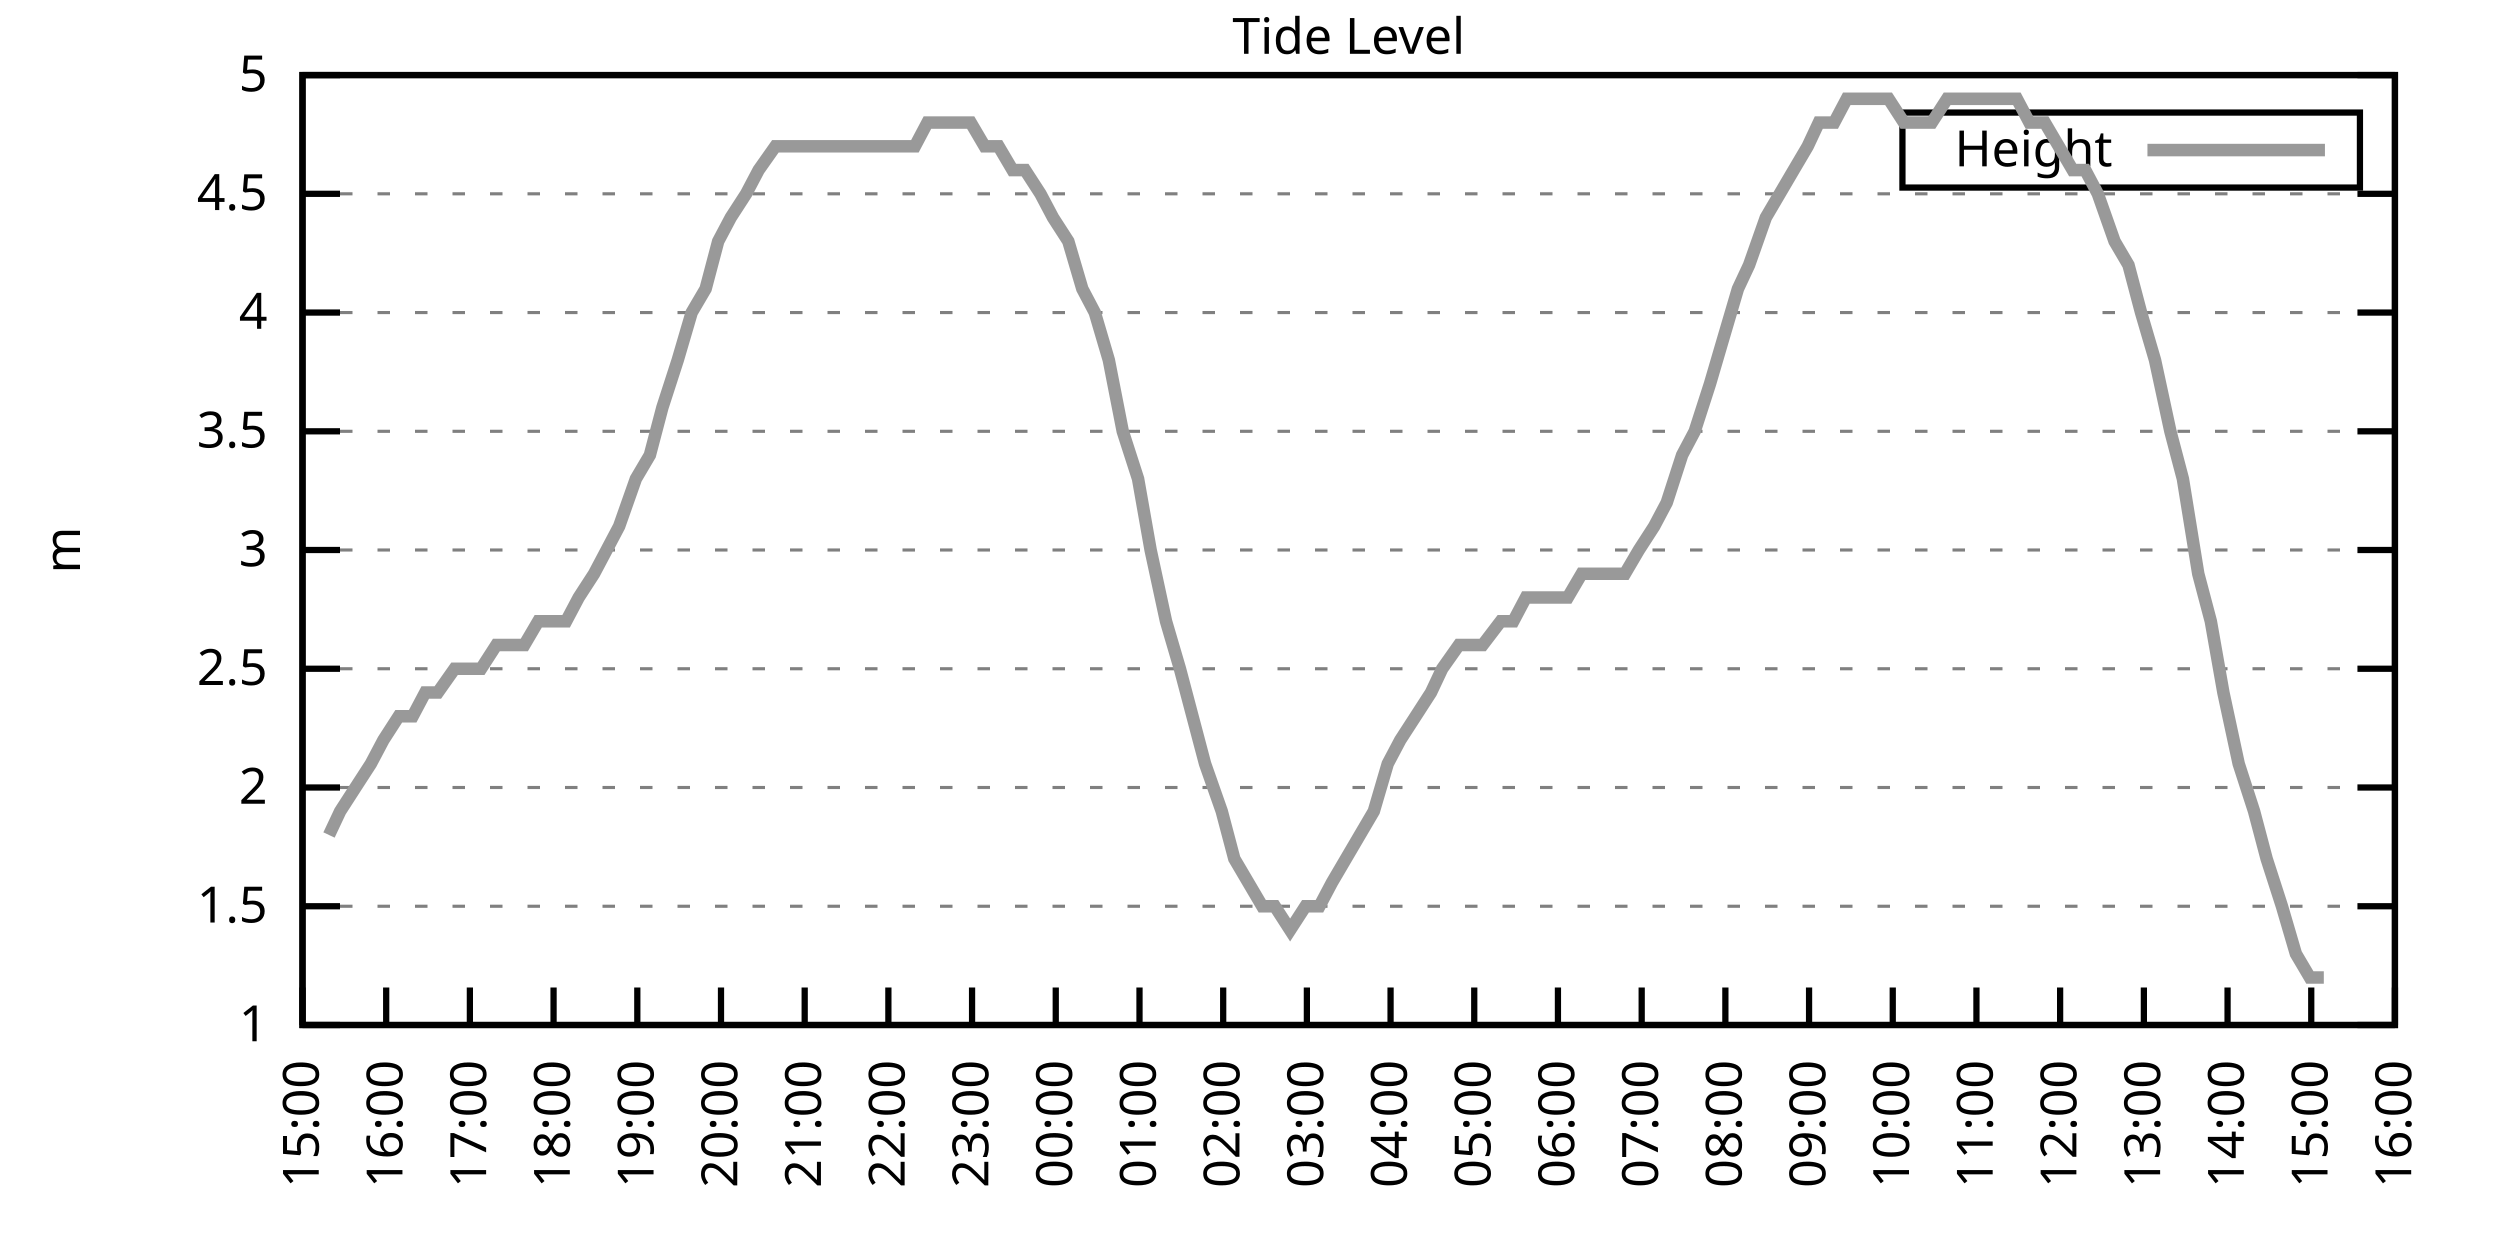
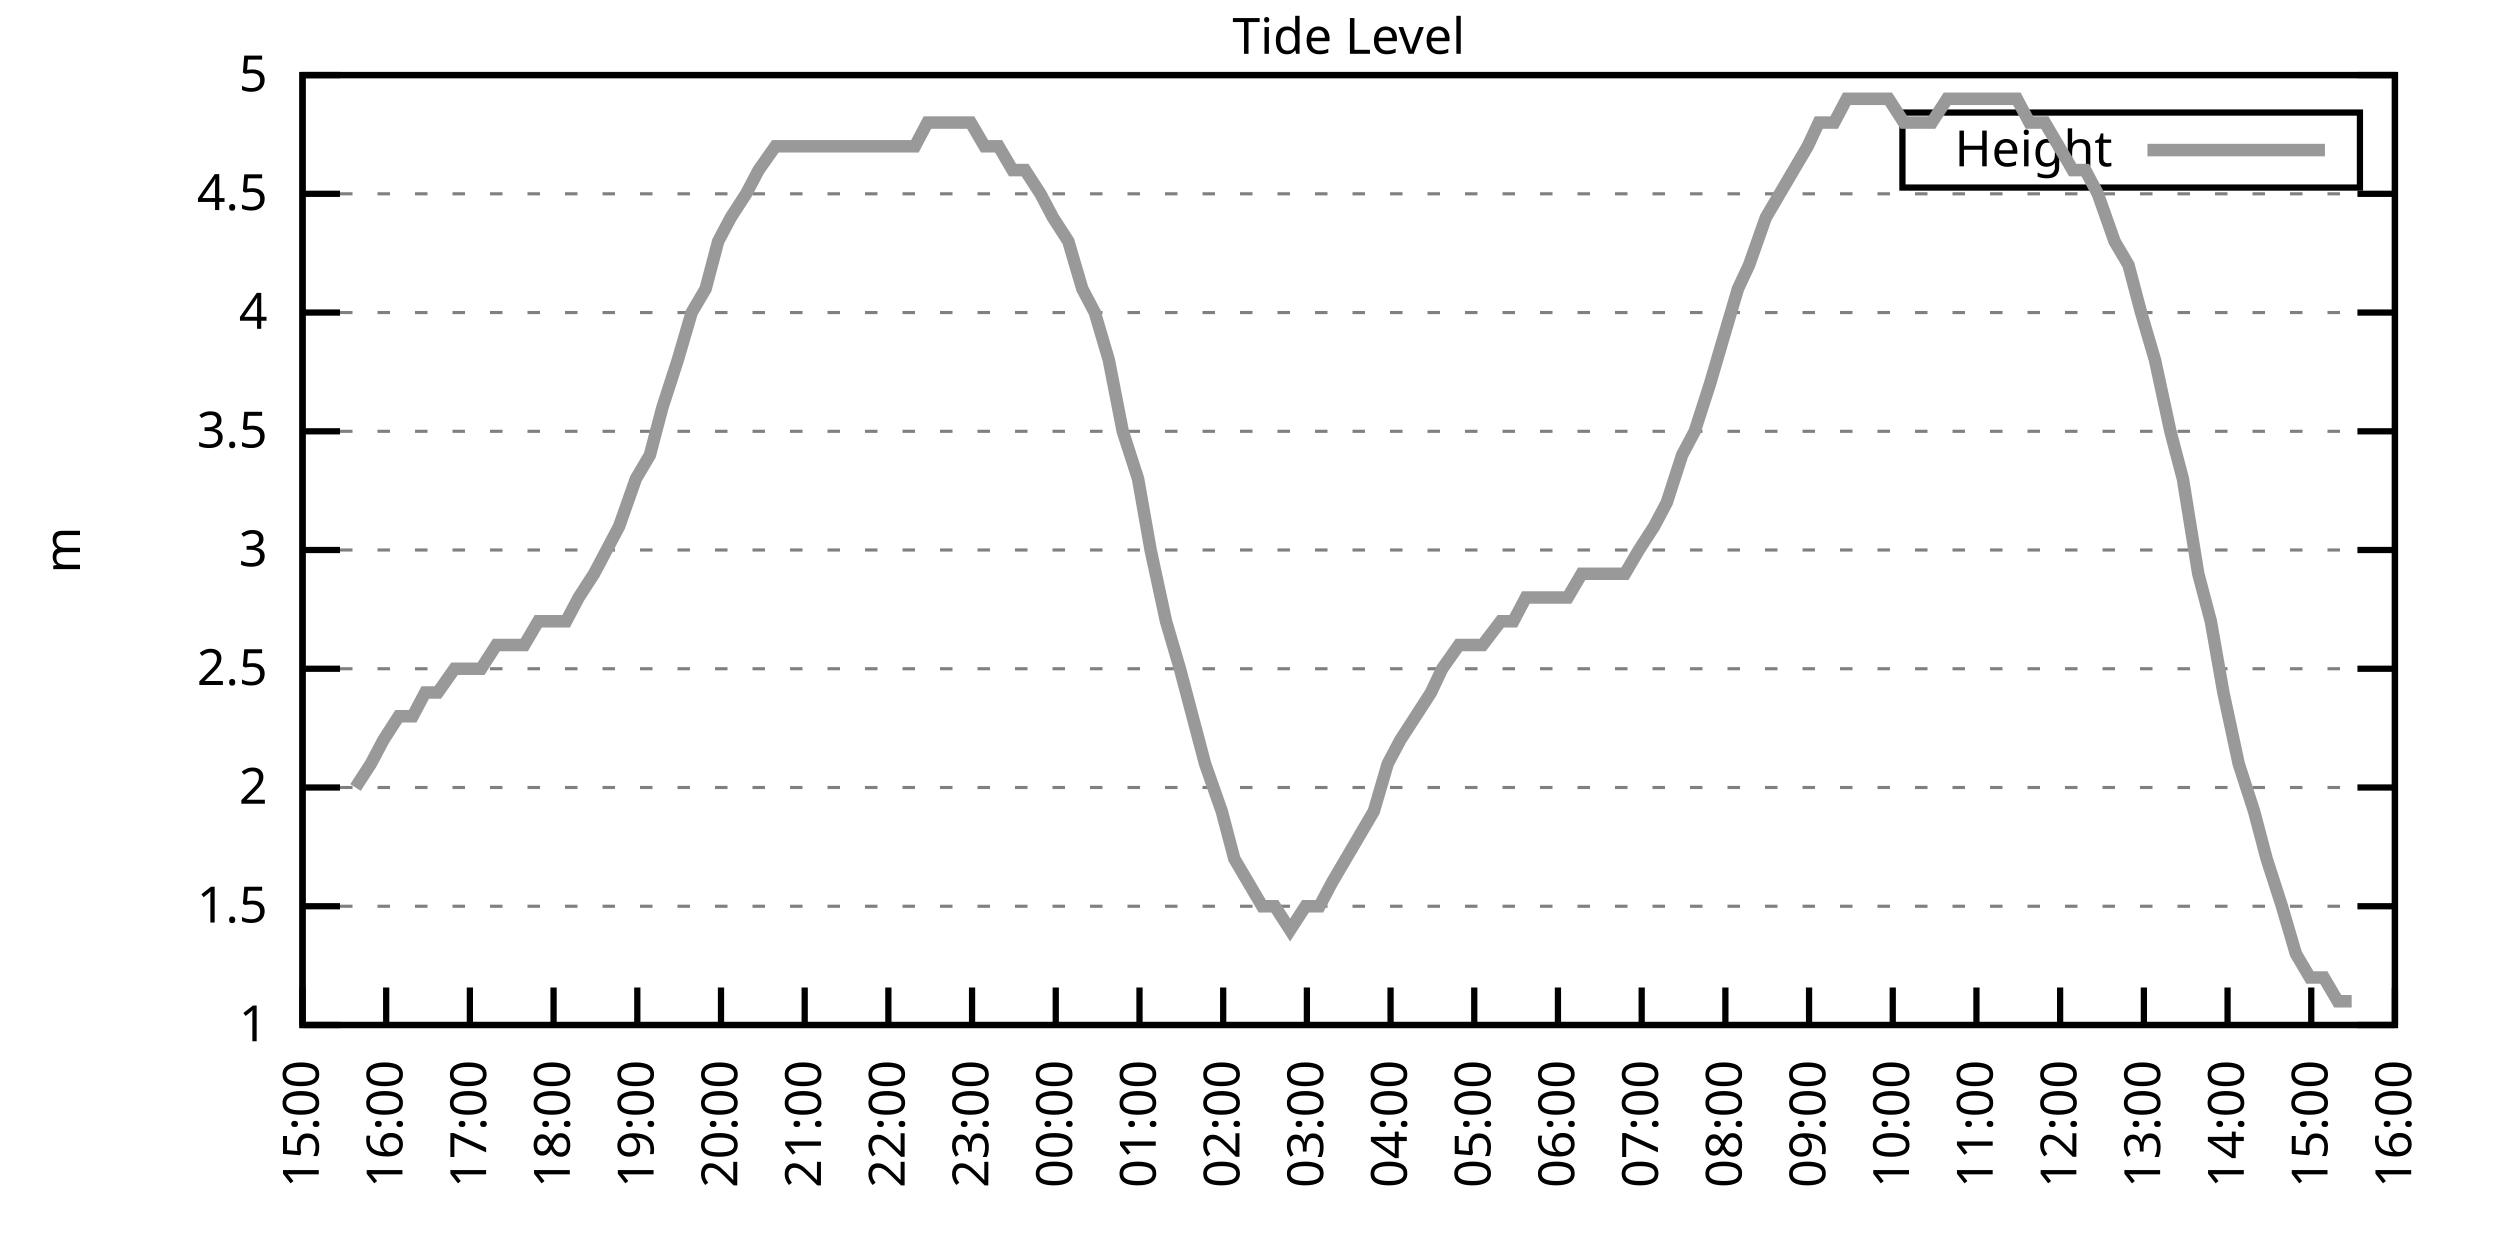
<svg xmlns="http://www.w3.org/2000/svg" xmlns:xlink="http://www.w3.org/1999/xlink" width="400" height="200" viewBox="0 0 400 200">
  <g id="gnuplot_canvas">
    <rect x="0" y="0" width="400" height="200" fill="none" />
    <defs>
      <circle id="gpDot" r="0.5" stroke-width="0.5" stroke="currentColor" />
      <path id="gpPt0" stroke-width="0.333" stroke="currentColor" d="M-1,0 h2 M0,-1 v2" />
      <path id="gpPt1" stroke-width="0.333" stroke="currentColor" d="M-1,-1 L1,1 M1,-1 L-1,1" />
      <path id="gpPt2" stroke-width="0.333" stroke="currentColor" d="M-1,0 L1,0 M0,-1 L0,1 M-1,-1 L1,1 M-1,1 L1,-1" />
      <rect id="gpPt3" stroke-width="0.333" stroke="currentColor" x="-1" y="-1" width="2" height="2" />
      <rect id="gpPt4" stroke-width="0.333" stroke="currentColor" fill="currentColor" x="-1" y="-1" width="2" height="2" />
      <circle id="gpPt5" stroke-width="0.333" stroke="currentColor" cx="0" cy="0" r="1" />
      <use xlink:href="#gpPt5" id="gpPt6" fill="currentColor" stroke="none" />
      <path id="gpPt7" stroke-width="0.333" stroke="currentColor" d="M0,-1.33 L-1.33,0.67 L1.33,0.67 z" />
      <use xlink:href="#gpPt7" id="gpPt8" fill="currentColor" stroke="none" />
      <use xlink:href="#gpPt7" id="gpPt9" stroke="currentColor" transform="rotate(180)" />
      <use xlink:href="#gpPt9" id="gpPt10" fill="currentColor" stroke="none" />
      <use xlink:href="#gpPt3" id="gpPt11" stroke="currentColor" transform="rotate(45)" />
      <use xlink:href="#gpPt11" id="gpPt12" fill="currentColor" stroke="none" />
      <path id="gpPt13" stroke-width="0.333" stroke="currentColor" d="M0,1.330 L1.265,0.411 L0.782,-1.067 L-0.782,-1.076 L-1.265,0.411 z" />
      <use xlink:href="#gpPt13" id="gpPt14" fill="currentColor" stroke="none" />
      <filter id="textbox" filterUnits="objectBoundingBox" x="0" y="0" height="1" width="1">
        <feFlood flood-color="white" flood-opacity="1" result="bgnd" />
        <feComposite in="SourceGraphic" in2="bgnd" operator="atop" />
      </filter>
      <filter id="greybox" filterUnits="objectBoundingBox" x="0" y="0" height="1" width="1">
        <feFlood flood-color="lightgrey" flood-opacity="1" result="grey" />
        <feComposite in="SourceGraphic" in2="grey" operator="atop" />
      </filter>
    </defs>
    <g fill="none" color="white" stroke="currentColor" stroke-width="1.00" stroke-linecap="butt" stroke-linejoin="miter">
</g>
    <g fill="none" color="black" stroke="currentColor" stroke-width="1.00" stroke-linecap="butt" stroke-linejoin="miter">
      <g stroke="none" shape-rendering="crispEdges">
        <polygon fill="rgb(255, 255, 255)" points="48.40,164.00 383.18,164.00 383.18,12.02 48.40,12.02 " />
      </g>
    </g>
    <g fill="none" color="black" stroke="currentColor" stroke-width="1.00" stroke-linecap="butt" stroke-linejoin="miter">
</g>
    <g fill="none" color="black" stroke="black" stroke-width="0.50" stroke-linecap="butt" stroke-linejoin="miter">
</g>
    <g fill="none" color="gray" stroke="currentColor" stroke-width="0.50" stroke-linecap="butt" stroke-linejoin="miter">
      <path stroke="gray" stroke-dasharray="2,4" class="gridline" d="M48.40,164.00 L383.19,164.00  " />
    </g>
    <g fill="none" color="gray" stroke="gray" stroke-width="1.00" stroke-linecap="butt" stroke-linejoin="miter">
</g>
    <g fill="none" color="black" stroke="currentColor" stroke-width="1.00" stroke-linecap="butt" stroke-linejoin="miter">
      <path stroke="black" d="M48.40,164.00 L54.40,164.00 M383.19,164.00 L377.19,164.00  " />
      <g transform="translate(42.80,166.60)" stroke="none" fill="black" font-family="Sans" font-size="8.00" text-anchor="end">
        <text>
          <tspan font-family="Sans"> 1</tspan>
        </text>
      </g>
    </g>
    <g fill="none" color="black" stroke="currentColor" stroke-width="1.00" stroke-linecap="butt" stroke-linejoin="miter">
</g>
    <g fill="none" color="black" stroke="black" stroke-width="0.50" stroke-linecap="butt" stroke-linejoin="miter">
</g>
    <g fill="none" color="gray" stroke="currentColor" stroke-width="0.50" stroke-linecap="butt" stroke-linejoin="miter">
      <path stroke="gray" stroke-dasharray="2,4" class="gridline" d="M48.40,145.00 L383.19,145.00  " />
    </g>
    <g fill="none" color="gray" stroke="gray" stroke-width="1.00" stroke-linecap="butt" stroke-linejoin="miter">
</g>
    <g fill="none" color="black" stroke="currentColor" stroke-width="1.00" stroke-linecap="butt" stroke-linejoin="miter">
      <path stroke="black" d="M48.40,145.00 L54.40,145.00 M383.19,145.00 L377.19,145.00  " />
      <g transform="translate(42.80,147.60)" stroke="none" fill="black" font-family="Sans" font-size="8.00" text-anchor="end">
        <text>
          <tspan font-family="Sans"> 1.5</tspan>
        </text>
      </g>
    </g>
    <g fill="none" color="black" stroke="currentColor" stroke-width="1.00" stroke-linecap="butt" stroke-linejoin="miter">
</g>
    <g fill="none" color="black" stroke="black" stroke-width="0.50" stroke-linecap="butt" stroke-linejoin="miter">
</g>
    <g fill="none" color="gray" stroke="currentColor" stroke-width="0.50" stroke-linecap="butt" stroke-linejoin="miter">
      <path stroke="gray" stroke-dasharray="2,4" class="gridline" d="M48.40,126.00 L383.19,126.00  " />
    </g>
    <g fill="none" color="gray" stroke="gray" stroke-width="1.00" stroke-linecap="butt" stroke-linejoin="miter">
</g>
    <g fill="none" color="black" stroke="currentColor" stroke-width="1.00" stroke-linecap="butt" stroke-linejoin="miter">
      <path stroke="black" d="M48.40,126.00 L54.40,126.00 M383.19,126.00 L377.19,126.00  " />
      <g transform="translate(42.80,128.60)" stroke="none" fill="black" font-family="Sans" font-size="8.00" text-anchor="end">
        <text>
          <tspan font-family="Sans"> 2</tspan>
        </text>
      </g>
    </g>
    <g fill="none" color="black" stroke="currentColor" stroke-width="1.00" stroke-linecap="butt" stroke-linejoin="miter">
</g>
    <g fill="none" color="black" stroke="black" stroke-width="0.50" stroke-linecap="butt" stroke-linejoin="miter">
</g>
    <g fill="none" color="gray" stroke="currentColor" stroke-width="0.50" stroke-linecap="butt" stroke-linejoin="miter">
      <path stroke="gray" stroke-dasharray="2,4" class="gridline" d="M48.40,107.00 L383.19,107.00  " />
    </g>
    <g fill="none" color="gray" stroke="gray" stroke-width="1.00" stroke-linecap="butt" stroke-linejoin="miter">
</g>
    <g fill="none" color="black" stroke="currentColor" stroke-width="1.00" stroke-linecap="butt" stroke-linejoin="miter">
      <path stroke="black" d="M48.40,107.00 L54.40,107.00 M383.19,107.00 L377.19,107.00  " />
      <g transform="translate(42.80,109.60)" stroke="none" fill="black" font-family="Sans" font-size="8.00" text-anchor="end">
        <text>
          <tspan font-family="Sans"> 2.5</tspan>
        </text>
      </g>
    </g>
    <g fill="none" color="black" stroke="currentColor" stroke-width="1.00" stroke-linecap="butt" stroke-linejoin="miter">
</g>
    <g fill="none" color="black" stroke="black" stroke-width="0.50" stroke-linecap="butt" stroke-linejoin="miter">
</g>
    <g fill="none" color="gray" stroke="currentColor" stroke-width="0.50" stroke-linecap="butt" stroke-linejoin="miter">
      <path stroke="gray" stroke-dasharray="2,4" class="gridline" d="M48.40,88.00 L383.19,88.00  " />
    </g>
    <g fill="none" color="gray" stroke="gray" stroke-width="1.00" stroke-linecap="butt" stroke-linejoin="miter">
</g>
    <g fill="none" color="black" stroke="currentColor" stroke-width="1.00" stroke-linecap="butt" stroke-linejoin="miter">
      <path stroke="black" d="M48.40,88.00 L54.40,88.00 M383.19,88.00 L377.19,88.00  " />
      <g transform="translate(42.80,90.60)" stroke="none" fill="black" font-family="Sans" font-size="8.00" text-anchor="end">
        <text>
          <tspan font-family="Sans"> 3</tspan>
        </text>
      </g>
    </g>
    <g fill="none" color="black" stroke="currentColor" stroke-width="1.00" stroke-linecap="butt" stroke-linejoin="miter">
</g>
    <g fill="none" color="black" stroke="black" stroke-width="0.50" stroke-linecap="butt" stroke-linejoin="miter">
</g>
    <g fill="none" color="gray" stroke="currentColor" stroke-width="0.50" stroke-linecap="butt" stroke-linejoin="miter">
      <path stroke="gray" stroke-dasharray="2,4" class="gridline" d="M48.40,69.01 L383.19,69.01  " />
    </g>
    <g fill="none" color="gray" stroke="gray" stroke-width="1.00" stroke-linecap="butt" stroke-linejoin="miter">
</g>
    <g fill="none" color="black" stroke="currentColor" stroke-width="1.00" stroke-linecap="butt" stroke-linejoin="miter">
      <path stroke="black" d="M48.40,69.01 L54.40,69.01 M383.19,69.01 L377.19,69.01  " />
      <g transform="translate(42.80,71.61)" stroke="none" fill="black" font-family="Sans" font-size="8.00" text-anchor="end">
        <text>
          <tspan font-family="Sans"> 3.5</tspan>
        </text>
      </g>
    </g>
    <g fill="none" color="black" stroke="currentColor" stroke-width="1.00" stroke-linecap="butt" stroke-linejoin="miter">
</g>
    <g fill="none" color="black" stroke="black" stroke-width="0.50" stroke-linecap="butt" stroke-linejoin="miter">
</g>
    <g fill="none" color="gray" stroke="currentColor" stroke-width="0.50" stroke-linecap="butt" stroke-linejoin="miter">
      <path stroke="gray" stroke-dasharray="2,4" class="gridline" d="M48.40,50.01 L383.19,50.01  " />
    </g>
    <g fill="none" color="gray" stroke="gray" stroke-width="1.00" stroke-linecap="butt" stroke-linejoin="miter">
</g>
    <g fill="none" color="black" stroke="currentColor" stroke-width="1.00" stroke-linecap="butt" stroke-linejoin="miter">
      <path stroke="black" d="M48.40,50.01 L54.40,50.01 M383.19,50.01 L377.19,50.01  " />
      <g transform="translate(42.80,52.61)" stroke="none" fill="black" font-family="Sans" font-size="8.00" text-anchor="end">
        <text>
          <tspan font-family="Sans"> 4</tspan>
        </text>
      </g>
    </g>
    <g fill="none" color="black" stroke="currentColor" stroke-width="1.00" stroke-linecap="butt" stroke-linejoin="miter">
</g>
    <g fill="none" color="black" stroke="black" stroke-width="0.50" stroke-linecap="butt" stroke-linejoin="miter">
</g>
    <g fill="none" color="gray" stroke="currentColor" stroke-width="0.50" stroke-linecap="butt" stroke-linejoin="miter">
      <path stroke="gray" stroke-dasharray="2,4" class="gridline" d="M48.40,31.01 L383.19,31.01  " />
    </g>
    <g fill="none" color="gray" stroke="gray" stroke-width="1.00" stroke-linecap="butt" stroke-linejoin="miter">
</g>
    <g fill="none" color="black" stroke="currentColor" stroke-width="1.00" stroke-linecap="butt" stroke-linejoin="miter">
      <path stroke="black" d="M48.40,31.01 L54.40,31.01 M383.19,31.01 L377.19,31.01  " />
      <g transform="translate(42.80,33.61)" stroke="none" fill="black" font-family="Sans" font-size="8.00" text-anchor="end">
        <text>
          <tspan font-family="Sans"> 4.5</tspan>
        </text>
      </g>
    </g>
    <g fill="none" color="black" stroke="currentColor" stroke-width="1.00" stroke-linecap="butt" stroke-linejoin="miter">
</g>
    <g fill="none" color="black" stroke="black" stroke-width="0.50" stroke-linecap="butt" stroke-linejoin="miter">
</g>
    <g fill="none" color="gray" stroke="currentColor" stroke-width="0.50" stroke-linecap="butt" stroke-linejoin="miter">
      <path stroke="gray" stroke-dasharray="2,4" class="gridline" d="M48.40,12.01 L383.19,12.01  " />
    </g>
    <g fill="none" color="gray" stroke="gray" stroke-width="1.00" stroke-linecap="butt" stroke-linejoin="miter">
</g>
    <g fill="none" color="black" stroke="currentColor" stroke-width="1.00" stroke-linecap="butt" stroke-linejoin="miter">
      <path stroke="black" d="M48.40,12.01 L54.40,12.01 M383.19,12.01 L377.19,12.01  " />
      <g transform="translate(42.80,14.61)" stroke="none" fill="black" font-family="Sans" font-size="8.00" text-anchor="end">
        <text>
          <tspan font-family="Sans"> 5</tspan>
        </text>
      </g>
    </g>
    <g fill="none" color="black" stroke="currentColor" stroke-width="1.00" stroke-linecap="butt" stroke-linejoin="miter">
      <path stroke="black" d="M48.40,164.00 L48.40,158.00  " />
      <g transform="translate(51.00,169.60) rotate(270.00)" stroke="none" fill="black" font-family="Sans" font-size="8.00" text-anchor="end">
        <text>
          <tspan font-family="Sans">15:00</tspan>
        </text>
      </g>
    </g>
    <g fill="none" color="black" stroke="currentColor" stroke-width="1.00" stroke-linecap="butt" stroke-linejoin="miter">
      <path stroke="black" d="M61.79,164.00 L61.79,158.00  " />
      <g transform="translate(64.39,169.60) rotate(270.00)" stroke="none" fill="black" font-family="Sans" font-size="8.00" text-anchor="end">
        <text>
          <tspan font-family="Sans">16:00</tspan>
        </text>
      </g>
    </g>
    <g fill="none" color="black" stroke="currentColor" stroke-width="1.00" stroke-linecap="butt" stroke-linejoin="miter">
      <path stroke="black" d="M75.18,164.00 L75.18,158.00  " />
      <g transform="translate(77.78,169.60) rotate(270.00)" stroke="none" fill="black" font-family="Sans" font-size="8.00" text-anchor="end">
        <text>
          <tspan font-family="Sans">17:00</tspan>
        </text>
      </g>
    </g>
    <g fill="none" color="black" stroke="currentColor" stroke-width="1.00" stroke-linecap="butt" stroke-linejoin="miter">
      <path stroke="black" d="M88.57,164.00 L88.57,158.00  " />
      <g transform="translate(91.17,169.60) rotate(270.00)" stroke="none" fill="black" font-family="Sans" font-size="8.00" text-anchor="end">
        <text>
          <tspan font-family="Sans">18:00</tspan>
        </text>
      </g>
    </g>
    <g fill="none" color="black" stroke="currentColor" stroke-width="1.00" stroke-linecap="butt" stroke-linejoin="miter">
      <path stroke="black" d="M101.97,164.00 L101.97,158.00  " />
      <g transform="translate(104.57,169.60) rotate(270.00)" stroke="none" fill="black" font-family="Sans" font-size="8.00" text-anchor="end">
        <text>
          <tspan font-family="Sans">19:00</tspan>
        </text>
      </g>
    </g>
    <g fill="none" color="black" stroke="currentColor" stroke-width="1.00" stroke-linecap="butt" stroke-linejoin="miter">
      <path stroke="black" d="M115.36,164.00 L115.36,158.00  " />
      <g transform="translate(117.96,169.60) rotate(270.00)" stroke="none" fill="black" font-family="Sans" font-size="8.00" text-anchor="end">
        <text>
          <tspan font-family="Sans">20:00</tspan>
        </text>
      </g>
    </g>
    <g fill="none" color="black" stroke="currentColor" stroke-width="1.00" stroke-linecap="butt" stroke-linejoin="miter">
      <path stroke="black" d="M128.75,164.00 L128.75,158.00  " />
      <g transform="translate(131.35,169.60) rotate(270.00)" stroke="none" fill="black" font-family="Sans" font-size="8.00" text-anchor="end">
        <text>
          <tspan font-family="Sans">21:00</tspan>
        </text>
      </g>
    </g>
    <g fill="none" color="black" stroke="currentColor" stroke-width="1.00" stroke-linecap="butt" stroke-linejoin="miter">
      <path stroke="black" d="M142.14,164.00 L142.14,158.00  " />
      <g transform="translate(144.74,169.60) rotate(270.00)" stroke="none" fill="black" font-family="Sans" font-size="8.00" text-anchor="end">
        <text>
          <tspan font-family="Sans">22:00</tspan>
        </text>
      </g>
    </g>
    <g fill="none" color="black" stroke="currentColor" stroke-width="1.00" stroke-linecap="butt" stroke-linejoin="miter">
      <path stroke="black" d="M155.53,164.00 L155.53,158.00  " />
      <g transform="translate(158.13,169.60) rotate(270.00)" stroke="none" fill="black" font-family="Sans" font-size="8.00" text-anchor="end">
        <text>
          <tspan font-family="Sans">23:00</tspan>
        </text>
      </g>
    </g>
    <g fill="none" color="black" stroke="currentColor" stroke-width="1.00" stroke-linecap="butt" stroke-linejoin="miter">
      <path stroke="black" d="M168.92,164.00 L168.92,158.00  " />
      <g transform="translate(171.52,169.60) rotate(270.00)" stroke="none" fill="black" font-family="Sans" font-size="8.00" text-anchor="end">
        <text>
          <tspan font-family="Sans">00:00</tspan>
        </text>
      </g>
    </g>
    <g fill="none" color="black" stroke="currentColor" stroke-width="1.00" stroke-linecap="butt" stroke-linejoin="miter">
      <path stroke="black" d="M182.32,164.00 L182.32,158.00  " />
      <g transform="translate(184.92,169.60) rotate(270.00)" stroke="none" fill="black" font-family="Sans" font-size="8.00" text-anchor="end">
        <text>
          <tspan font-family="Sans">01:00</tspan>
        </text>
      </g>
    </g>
    <g fill="none" color="black" stroke="currentColor" stroke-width="1.00" stroke-linecap="butt" stroke-linejoin="miter">
      <path stroke="black" d="M195.71,164.00 L195.71,158.00  " />
      <g transform="translate(198.31,169.60) rotate(270.00)" stroke="none" fill="black" font-family="Sans" font-size="8.00" text-anchor="end">
        <text>
          <tspan font-family="Sans">02:00</tspan>
        </text>
      </g>
    </g>
    <g fill="none" color="black" stroke="currentColor" stroke-width="1.00" stroke-linecap="butt" stroke-linejoin="miter">
      <path stroke="black" d="M209.10,164.00 L209.10,158.00  " />
      <g transform="translate(211.70,169.60) rotate(270.00)" stroke="none" fill="black" font-family="Sans" font-size="8.00" text-anchor="end">
        <text>
          <tspan font-family="Sans">03:00</tspan>
        </text>
      </g>
    </g>
    <g fill="none" color="black" stroke="currentColor" stroke-width="1.00" stroke-linecap="butt" stroke-linejoin="miter">
      <path stroke="black" d="M222.49,164.00 L222.49,158.00  " />
      <g transform="translate(225.09,169.60) rotate(270.00)" stroke="none" fill="black" font-family="Sans" font-size="8.00" text-anchor="end">
        <text>
          <tspan font-family="Sans">04:00</tspan>
        </text>
      </g>
    </g>
    <g fill="none" color="black" stroke="currentColor" stroke-width="1.00" stroke-linecap="butt" stroke-linejoin="miter">
      <path stroke="black" d="M235.88,164.00 L235.88,158.00  " />
      <g transform="translate(238.48,169.60) rotate(270.00)" stroke="none" fill="black" font-family="Sans" font-size="8.00" text-anchor="end">
        <text>
          <tspan font-family="Sans">05:00</tspan>
        </text>
      </g>
    </g>
    <g fill="none" color="black" stroke="currentColor" stroke-width="1.00" stroke-linecap="butt" stroke-linejoin="miter">
      <path stroke="black" d="M249.27,164.00 L249.27,158.00  " />
      <g transform="translate(251.87,169.60) rotate(270.00)" stroke="none" fill="black" font-family="Sans" font-size="8.00" text-anchor="end">
        <text>
          <tspan font-family="Sans">06:00</tspan>
        </text>
      </g>
    </g>
    <g fill="none" color="black" stroke="currentColor" stroke-width="1.00" stroke-linecap="butt" stroke-linejoin="miter">
      <path stroke="black" d="M262.67,164.00 L262.67,158.00  " />
      <g transform="translate(265.27,169.60) rotate(270.00)" stroke="none" fill="black" font-family="Sans" font-size="8.00" text-anchor="end">
        <text>
          <tspan font-family="Sans">07:00</tspan>
        </text>
      </g>
    </g>
    <g fill="none" color="black" stroke="currentColor" stroke-width="1.00" stroke-linecap="butt" stroke-linejoin="miter">
      <path stroke="black" d="M276.06,164.00 L276.06,158.00  " />
      <g transform="translate(278.66,169.60) rotate(270.00)" stroke="none" fill="black" font-family="Sans" font-size="8.00" text-anchor="end">
        <text>
          <tspan font-family="Sans">08:00</tspan>
        </text>
      </g>
    </g>
    <g fill="none" color="black" stroke="currentColor" stroke-width="1.00" stroke-linecap="butt" stroke-linejoin="miter">
      <path stroke="black" d="M289.45,164.00 L289.45,158.00  " />
      <g transform="translate(292.05,169.60) rotate(270.00)" stroke="none" fill="black" font-family="Sans" font-size="8.00" text-anchor="end">
        <text>
          <tspan font-family="Sans">09:00</tspan>
        </text>
      </g>
    </g>
    <g fill="none" color="black" stroke="currentColor" stroke-width="1.00" stroke-linecap="butt" stroke-linejoin="miter">
      <path stroke="black" d="M302.84,164.00 L302.84,158.00  " />
      <g transform="translate(305.44,169.60) rotate(270.00)" stroke="none" fill="black" font-family="Sans" font-size="8.00" text-anchor="end">
        <text>
          <tspan font-family="Sans">10:00</tspan>
        </text>
      </g>
    </g>
    <g fill="none" color="black" stroke="currentColor" stroke-width="1.00" stroke-linecap="butt" stroke-linejoin="miter">
      <path stroke="black" d="M316.23,164.00 L316.23,158.00  " />
      <g transform="translate(318.83,169.60) rotate(270.00)" stroke="none" fill="black" font-family="Sans" font-size="8.00" text-anchor="end">
        <text>
          <tspan font-family="Sans">11:00</tspan>
        </text>
      </g>
    </g>
    <g fill="none" color="black" stroke="currentColor" stroke-width="1.00" stroke-linecap="butt" stroke-linejoin="miter">
      <path stroke="black" d="M329.62,164.00 L329.62,158.00  " />
      <g transform="translate(332.22,169.60) rotate(270.00)" stroke="none" fill="black" font-family="Sans" font-size="8.00" text-anchor="end">
        <text>
          <tspan font-family="Sans">12:00</tspan>
        </text>
      </g>
    </g>
    <g fill="none" color="black" stroke="currentColor" stroke-width="1.00" stroke-linecap="butt" stroke-linejoin="miter">
      <path stroke="black" d="M343.02,164.00 L343.02,158.00  " />
      <g transform="translate(345.62,169.60) rotate(270.00)" stroke="none" fill="black" font-family="Sans" font-size="8.00" text-anchor="end">
        <text>
          <tspan font-family="Sans">13:00</tspan>
        </text>
      </g>
    </g>
    <g fill="none" color="black" stroke="currentColor" stroke-width="1.00" stroke-linecap="butt" stroke-linejoin="miter">
      <path stroke="black" d="M356.41,164.00 L356.41,158.00  " />
      <g transform="translate(359.01,169.60) rotate(270.00)" stroke="none" fill="black" font-family="Sans" font-size="8.00" text-anchor="end">
        <text>
          <tspan font-family="Sans">14:00</tspan>
        </text>
      </g>
    </g>
    <g fill="none" color="black" stroke="currentColor" stroke-width="1.00" stroke-linecap="butt" stroke-linejoin="miter">
      <path stroke="black" d="M369.80,164.00 L369.80,158.00  " />
      <g transform="translate(372.40,169.60) rotate(270.00)" stroke="none" fill="black" font-family="Sans" font-size="8.00" text-anchor="end">
        <text>
          <tspan font-family="Sans">15:00</tspan>
        </text>
      </g>
    </g>
    <g fill="none" color="black" stroke="currentColor" stroke-width="1.00" stroke-linecap="butt" stroke-linejoin="miter">
      <path stroke="black" d="M383.19,164.00 L383.19,158.00  " />
      <g transform="translate(385.79,169.60) rotate(270.00)" stroke="none" fill="black" font-family="Sans" font-size="8.00" text-anchor="end">
        <text>
          <tspan font-family="Sans">16:00</tspan>
        </text>
      </g>
    </g>
    <g fill="none" color="black" stroke="currentColor" stroke-width="1.00" stroke-linecap="butt" stroke-linejoin="miter">
</g>
    <g fill="none" color="black" stroke="currentColor" stroke-width="1.00" stroke-linecap="butt" stroke-linejoin="miter">
      <path stroke="black" d="M48.40,12.01 L48.40,164.00 L383.19,164.00 L383.19,12.01 L48.40,12.01 Z  " />
    </g>
    <g fill="none" color="black" stroke="currentColor" stroke-width="1.00" stroke-linecap="butt" stroke-linejoin="miter">
</g>
    <g fill="none" color="black" stroke="currentColor" stroke-width="1.00" stroke-linecap="butt" stroke-linejoin="miter">
      <path stroke="black" d="M304.39,30.01 L304.39,18.01 L377.59,18.01 L377.59,30.01 L304.39,30.01 Z  " />
    </g>
    <g id="Tide_level_plot_1">
      <g fill="none" color="white" stroke="black" stroke-width="2.00" stroke-linecap="butt" stroke-linejoin="miter">
</g>
      <g fill="none" color="black" stroke="currentColor" stroke-width="2.00" stroke-linecap="butt" stroke-linejoin="miter">
        <g transform="translate(337.99,26.61)" stroke="none" fill="black" font-family="Sans" font-size="8.00" text-anchor="end">
          <text>
            <tspan font-family="Sans">Height</tspan>
          </text>
        </g>
      </g>
      <g fill="none" color="black" stroke="currentColor" stroke-width="2.00" stroke-linecap="butt" stroke-linejoin="miter">
-         <path stroke="rgb(153, 153, 153)" d="M343.59,24.01 L371.99,24.01 M52.64,133.60 L54.43,129.80 L56.88,126.00 L59.34,122.20 L61.35,118.40 L63.80,114.60   L66.03,114.60 L68.04,110.80 L70.05,110.80 L72.73,107.00 L74.74,107.00 L76.97,107.00 L79.42,103.20 L81.43,103.20   L83.89,103.20 L86.12,99.40 L87.91,99.40 L90.58,99.40 L92.59,95.60 L95.05,91.80 L97.06,88.00 L99.06,84.21   L101.74,76.61 L103.98,72.81 L105.98,65.21 L108.44,57.61 L110.67,50.01 L112.90,46.21 L114.91,38.61 L116.92,34.81   L119.38,31.01 L121.38,27.21 L124.06,23.41 L126.29,23.41 L128.53,23.41 L130.76,23.41 L132.77,23.41 L134.78,23.41   L137.45,23.41 L139.69,23.41 L141.69,23.41 L143.70,23.41 L146.38,23.41 L148.39,19.61 L150.85,19.61 L153.08,19.61   L155.31,19.61 L157.54,23.41 L159.77,23.41 L162.01,27.21 L164.01,27.21 L166.47,31.01 L168.48,34.81 L170.93,38.61   L173.17,46.21 L175.17,50.01 L177.41,57.61 L179.64,69.01 L182.09,76.61 L184.10,88.00 L186.56,99.40 L188.79,107.00   L190.80,114.60 L192.81,122.20 L195.48,129.80 L197.49,137.40 L201.96,145.00 L203.97,145.00 L206.42,148.80 L208.88,145.00   L211.11,145.00 L213.12,141.20 L215.35,137.40 L217.58,133.60 L219.81,129.80 L222.04,122.20 L224.05,118.40 L226.51,114.60   L228.96,110.80 L230.75,107.00 L233.43,103.20 L235.66,103.20 L237.22,103.20 L240.12,99.40 L242.13,99.40 L244.14,95.60   L246.82,95.60 L248.83,95.60 L250.84,95.60 L253.07,91.80 L255.75,91.80 L257.76,91.80 L259.99,91.80 L262.22,88.00   L264.67,84.21 L266.68,80.41 L269.14,72.81 L271.15,69.01 L273.60,61.41 L275.83,53.81 L278.07,46.21 L279.85,42.41   L282.53,34.81 L284.76,31.01 L286.99,27.21 L289.23,23.41 L291.01,19.61 L293.47,19.61 L295.48,15.81 L298.15,15.81   L300.16,15.81 L302.17,15.81 L304.63,19.61 L307.08,19.61 L309.09,19.61 L311.54,15.81 L313.55,15.81 L316.01,15.81   L317.57,15.81 L320.47,15.81 L322.70,15.81 L324.71,19.61 L327.17,19.61 L329.40,23.41 L331.63,27.21 L333.64,27.21   L335.65,31.01 L338.33,38.61 L340.56,42.41 L342.57,50.01 L344.80,57.61 L347.26,69.01 L349.26,76.61 L351.72,91.80   L353.73,99.40 L355.74,110.80 L358.19,122.20 L360.65,129.80 L362.66,137.40 L365.11,145.00 L367.34,152.60 L369.58,156.40   L371.81,156.40  " />
+         <path stroke="rgb(153, 153, 153)" d="M343.59,24.01 L371.99,24.01 M56.88,126.00 L59.34,122.20 L61.35,118.40 L63.80,114.60 L66.03,114.60 L68.04,110.80   L70.05,110.80 L72.73,107.00 L74.74,107.00 L76.97,107.00 L79.42,103.20 L81.43,103.20 L83.89,103.20 L86.12,99.40   L87.91,99.40 L90.58,99.40 L92.59,95.60 L95.05,91.80 L97.06,88.00 L99.06,84.21 L101.74,76.61 L103.98,72.81   L105.98,65.21 L108.44,57.61 L110.67,50.01 L112.90,46.21 L114.91,38.61 L116.92,34.81 L119.38,31.01 L121.38,27.21   L124.06,23.41 L126.29,23.41 L128.53,23.41 L130.76,23.41 L132.77,23.41 L134.78,23.41 L137.45,23.41 L139.69,23.41   L141.69,23.41 L143.70,23.41 L146.38,23.41 L148.39,19.61 L150.85,19.61 L153.08,19.61 L155.31,19.61 L157.54,23.41   L159.77,23.41 L162.01,27.21 L164.01,27.21 L166.47,31.01 L168.48,34.81 L170.93,38.61 L173.17,46.21 L175.17,50.01   L177.41,57.61 L179.64,69.01 L182.09,76.61 L184.10,88.00 L186.56,99.40 L188.79,107.00 L190.80,114.60 L192.81,122.20   L195.48,129.80 L197.49,137.40 L201.96,145.00 L203.97,145.00 L206.42,148.80 L208.88,145.00 L211.11,145.00 L213.12,141.20   L215.35,137.40 L217.58,133.60 L219.81,129.80 L222.04,122.20 L224.05,118.40 L226.51,114.60 L228.96,110.80 L230.75,107.00   L233.43,103.20 L235.66,103.20 L237.22,103.20 L240.12,99.40 L242.13,99.40 L244.14,95.60 L246.82,95.60 L248.83,95.60   L250.84,95.60 L253.07,91.80 L255.75,91.80 L257.76,91.80 L259.99,91.80 L262.22,88.00 L264.67,84.21 L266.68,80.41   L269.14,72.81 L271.15,69.01 L273.60,61.41 L275.83,53.81 L278.07,46.21 L279.85,42.41 L282.53,34.81 L284.76,31.01   L286.99,27.21 L289.23,23.41 L291.01,19.61 L293.47,19.61 L295.48,15.81 L298.15,15.81 L300.16,15.81 L302.17,15.81   L304.63,19.61 L307.08,19.61 L309.09,19.61 L311.54,15.81 L313.55,15.81 L316.01,15.81 L317.57,15.81 L320.47,15.81   L322.70,15.81 L324.71,19.61 L327.17,19.61 L329.40,23.41 L331.63,27.21 L333.64,27.21 L335.65,31.01 L338.33,38.61   L340.56,42.41 L342.57,50.01 L344.80,57.61 L347.26,69.01 L349.26,76.61 L351.72,91.80 L353.73,99.40 L355.74,110.80   L358.19,122.20 L360.65,129.80 L362.66,137.40 L365.11,145.00 L367.34,152.60 L369.58,156.40 L371.81,156.40 L374.04,160.20   L376.27,160.20  " />
      </g>
    </g>
    <g fill="none" color="black" stroke="currentColor" stroke-width="2.00" stroke-linecap="butt" stroke-linejoin="miter">
</g>
    <g fill="none" color="black" stroke="black" stroke-width="1.00" stroke-linecap="butt" stroke-linejoin="miter">
</g>
    <g fill="none" color="black" stroke="currentColor" stroke-width="1.00" stroke-linecap="butt" stroke-linejoin="miter">
      <path stroke="black" d="M48.40,12.01 L48.40,164.00 L383.19,164.00 L383.19,12.01 L48.40,12.01 Z  " />
      <g transform="translate(12.80,88.01) rotate(270.00)" stroke="none" fill="black" font-family="Sans" font-size="8.00" text-anchor="middle">
        <text>
          <tspan font-family="Sans">m</tspan>
        </text>
      </g>
    </g>
    <g fill="none" color="black" stroke="currentColor" stroke-width="1.00" stroke-linecap="butt" stroke-linejoin="miter">
</g>
    <g fill="none" color="black" stroke="currentColor" stroke-width="1.00" stroke-linecap="butt" stroke-linejoin="miter">
      <g transform="translate(215.79,8.61)" stroke="none" fill="black" font-family="Sans" font-size="8.00" text-anchor="middle">
        <text>
          <tspan font-family="Sans">Tide Level</tspan>
        </text>
      </g>
    </g>
    <g fill="none" color="black" stroke="currentColor" stroke-width="1.00" stroke-linecap="butt" stroke-linejoin="miter">
</g>
  </g>
</svg>
